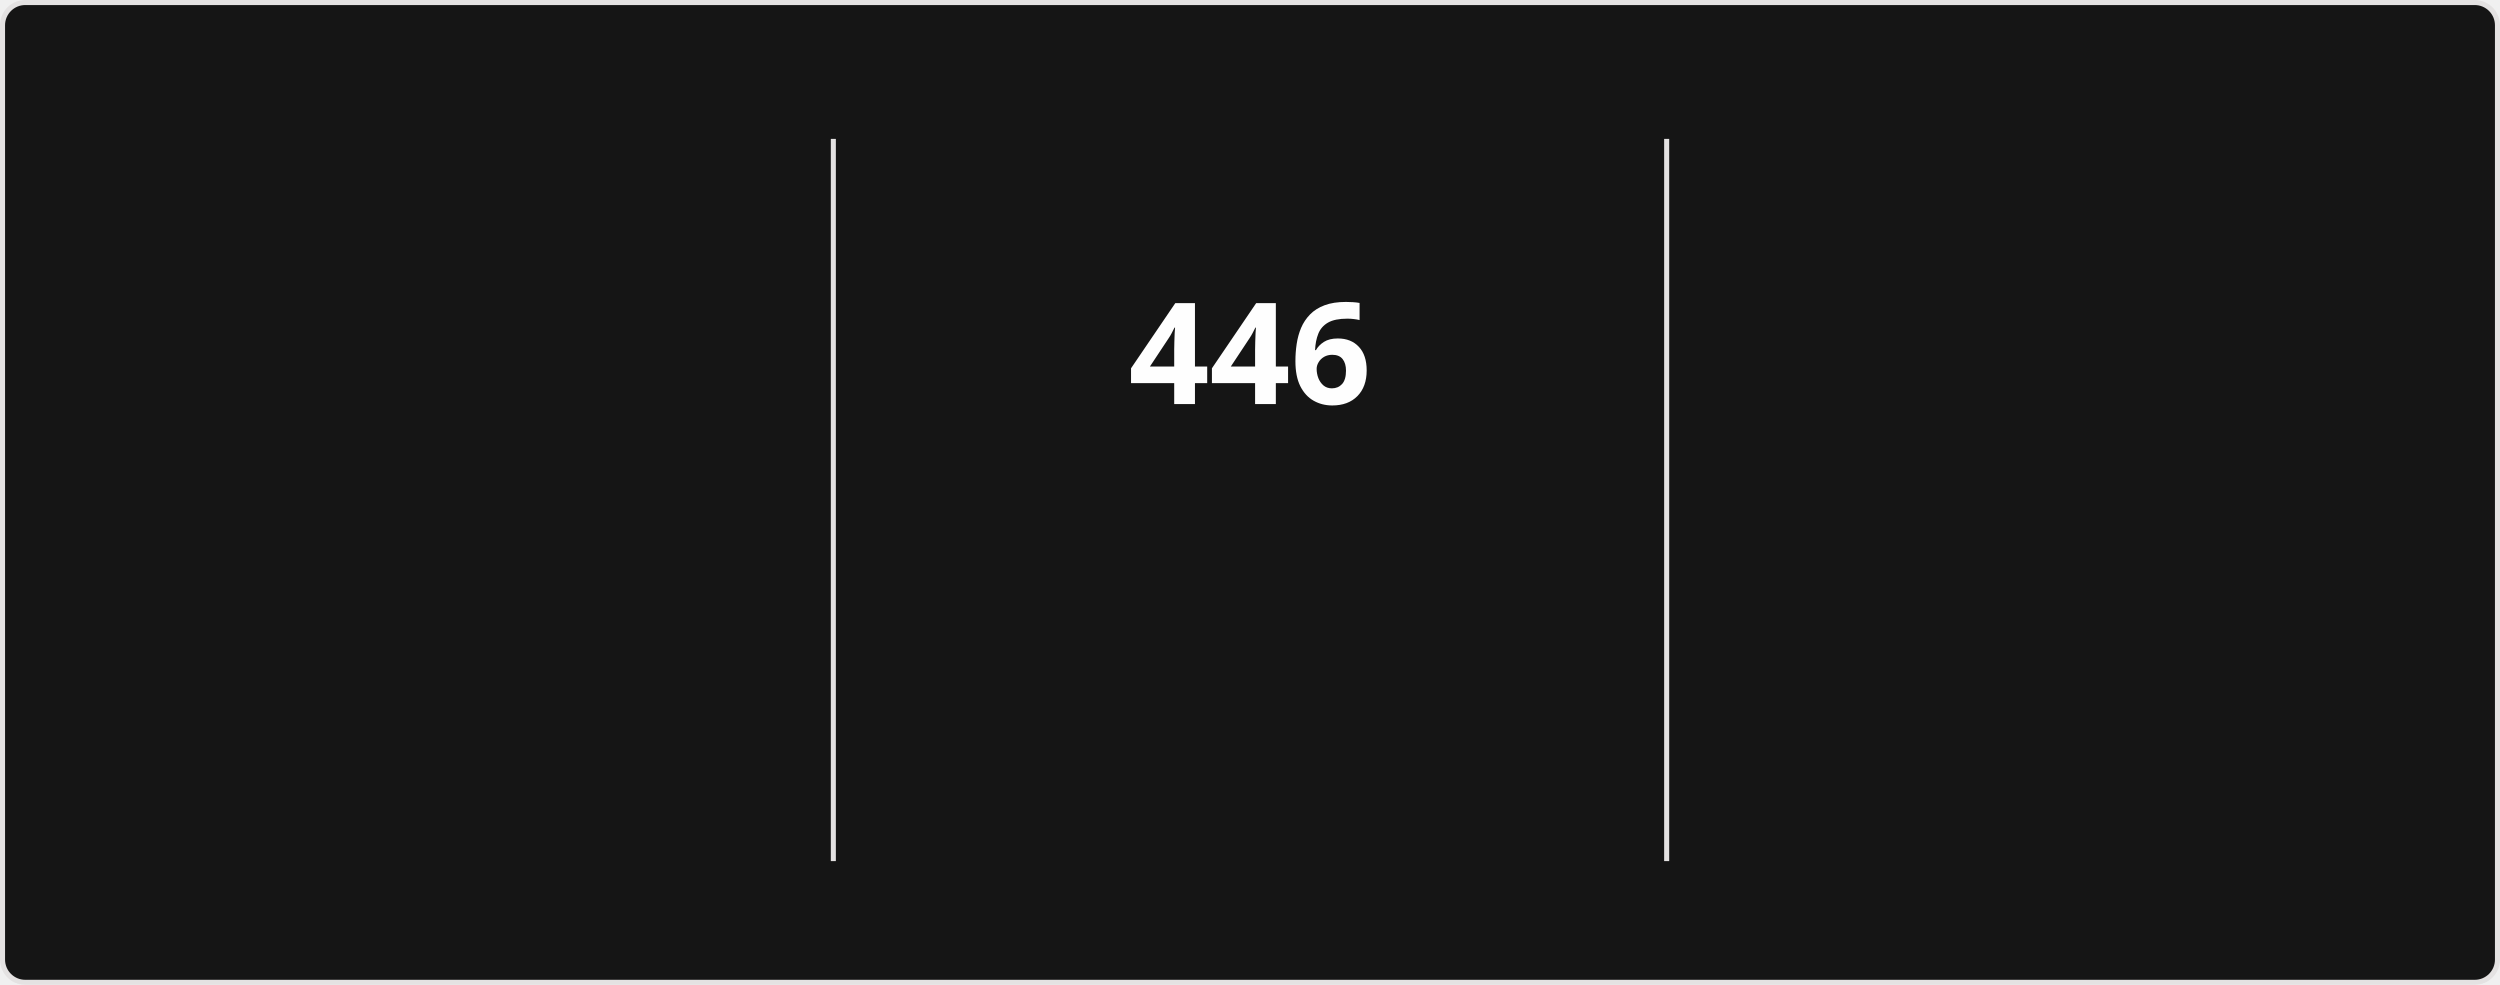
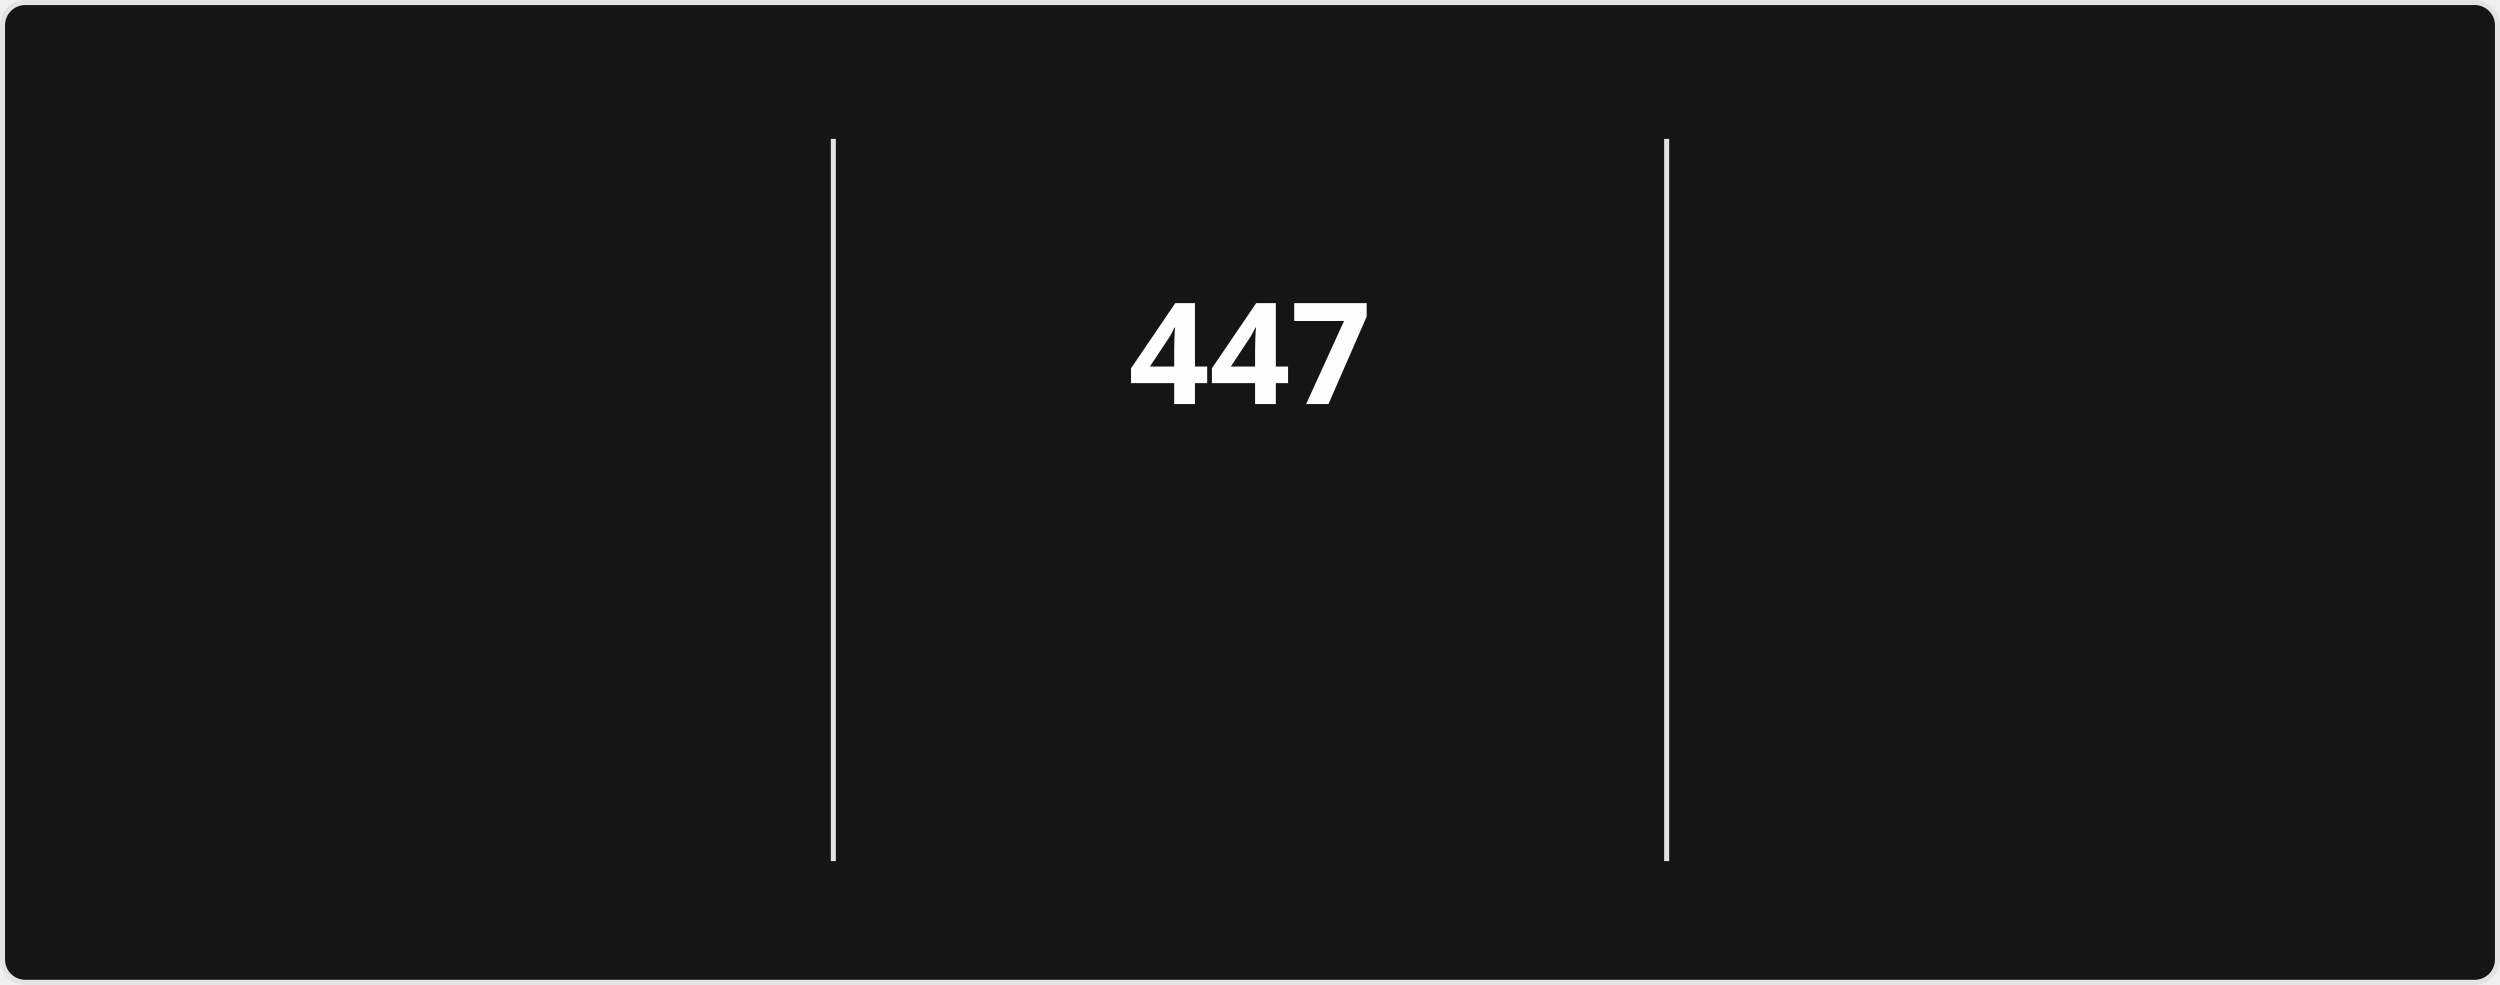
<svg xmlns="http://www.w3.org/2000/svg" style="isolation: isolate" viewBox="0 0 495 195" width="495px" height="195px" direction="ltr">
  <style>
            @keyframes currstreak {
                0% { font-size: 3px; opacity: 0.2; }
                80% { font-size: 34px; opacity: 1; }
                100% { font-size: 28px; opacity: 1; }
            }
            @keyframes fadein {
                0% { opacity: 0; }
                100% { opacity: 1; }
            }
        </style>
  <defs>
    <clipPath id="outer_rectangle">
      <rect width="495" height="195" rx="4.5" />
    </clipPath>
    <mask id="mask_out_ring_behind_fire">
      <rect width="495" height="195" fill="white" />
      <ellipse id="mask-ellipse" cx="247.5" cy="32" rx="13" ry="18" fill="black" />
    </mask>
  </defs>
  <g clip-path="url(#outer_rectangle)">
    <g style="isolation: isolate">
      <rect stroke="#E4E2E2" fill="#151515" rx="4.5" x="0.5" y="0.5" width="494" height="194" />
    </g>
    <g style="isolation: isolate">
      <line x1="165" y1="28" x2="165" y2="170" vector-effect="non-scaling-stroke" stroke-width="1" stroke="#E4E2E2" stroke-linejoin="miter" stroke-linecap="square" stroke-miterlimit="3" />
      <line x1="330" y1="28" x2="330" y2="170" vector-effect="non-scaling-stroke" stroke-width="1" stroke="#E4E2E2" stroke-linejoin="miter" stroke-linecap="square" stroke-miterlimit="3" />
    </g>
    <g style="isolation: isolate">
      <g transform="translate(82.5, 48)">
        <text x="0" y="32" stroke-width="0" text-anchor="middle" fill="#FEFEFE" stroke="none" font-family="&quot;Segoe UI&quot;, Ubuntu, sans-serif" font-weight="700" font-size="28px" font-style="normal" style="opacity: 0; animation: fadein 0.5s linear forwards 0.6s">
-                         17,404
+                         17,429
                    </text>
      </g>
      <g transform="translate(82.5, 84)">
        <text x="0" y="32" stroke-width="0" text-anchor="middle" fill="#FEFEFE" stroke="none" font-family="&quot;Segoe UI&quot;, Ubuntu, sans-serif" font-weight="400" font-size="14px" font-style="normal" style="opacity: 0; animation: fadein 0.5s linear forwards 0.7s">
                        Total Contributions
                    </text>
      </g>
      <g transform="translate(82.5, 114)">
        <text x="0" y="32" stroke-width="0" text-anchor="middle" fill="#9E9E9E" stroke="none" font-family="&quot;Segoe UI&quot;, Ubuntu, sans-serif" font-weight="400" font-size="12px" font-style="normal" style="opacity: 0; animation: fadein 0.5s linear forwards 0.8s">
                        Aug 13, 2023 - Present
                    </text>
      </g>
    </g>
    <g style="isolation: isolate">
      <g transform="translate(247.5, 48)">
        <text x="0" y="32" stroke-width="0" text-anchor="middle" fill="#FEFEFE" stroke="none" font-family="&quot;Segoe UI&quot;, Ubuntu, sans-serif" font-weight="700" font-size="28px" font-style="normal" style="animation: currstreak 0.6s linear forwards">
-                         446
+                         447
                    </text>
      </g>
      <g transform="translate(247.5, 108)">
        <text x="0" y="32" stroke-width="0" text-anchor="middle" fill="#FB8C00" stroke="none" font-family="&quot;Segoe UI&quot;, Ubuntu, sans-serif" font-weight="700" font-size="14px" font-style="normal" style="opacity: 0; animation: fadein 0.5s linear forwards 0.9s">
                        Current Streak
                    </text>
      </g>
      <g transform="translate(247.5, 145)">
        <text x="0" y="21" stroke-width="0" text-anchor="middle" fill="#9E9E9E" stroke="none" font-family="&quot;Segoe UI&quot;, Ubuntu, sans-serif" font-weight="400" font-size="12px" font-style="normal" style="opacity: 0; animation: fadein 0.5s linear forwards 0.9s">
-                         Jul 15, 2025 - Oct 3
+                         Jul 15, 2025 - Oct 4
                    </text>
      </g>
      <g mask="url(#mask_out_ring_behind_fire)">
        <circle cx="247.5" cy="71" r="40" fill="none" stroke="#FB8C00" stroke-width="5" style="opacity: 0; animation: fadein 0.5s linear forwards 0.4s" />
      </g>
      <g transform="translate(247.5, 19.5)" stroke-opacity="0" style="opacity: 0; animation: fadein 0.5s linear forwards 0.6s">
        <path d="M -12 -0.5 L 15 -0.5 L 15 23.5 L -12 23.5 L -12 -0.5 Z" fill="none" />
        <path d="M 1.5 0.67 C 1.5 0.67 2.24 3.32 2.24 5.47 C 2.24 7.53 0.89 9.2 -1.17 9.2 C -3.23 9.2 -4.79 7.53 -4.79 5.47 L -4.76 5.11 C -6.78 7.51 -8 10.62 -8 13.99 C -8 18.41 -4.42 22 0 22 C 4.42 22 8 18.41 8 13.99 C 8 8.6 5.41 3.79 1.5 0.67 Z M -0.29 19 C -2.07 19 -3.51 17.6 -3.51 15.86 C -3.51 14.24 -2.46 13.1 -0.7 12.74 C 1.07 12.38 2.9 11.53 3.92 10.16 C 4.31 11.45 4.51 12.81 4.51 14.2 C 4.51 16.85 2.36 19 -0.29 19 Z" fill="#FB8C00" stroke-opacity="0" />
      </g>
    </g>
    <g style="isolation: isolate">
      <g transform="translate(412.5, 48)">
        <text x="0" y="32" stroke-width="0" text-anchor="middle" fill="#FEFEFE" stroke="none" font-family="&quot;Segoe UI&quot;, Ubuntu, sans-serif" font-weight="700" font-size="28px" font-style="normal" style="opacity: 0; animation: fadein 0.5s linear forwards 1.2s">
-                         446
+                         447
                    </text>
      </g>
      <g transform="translate(412.5, 84)">
        <text x="0" y="32" stroke-width="0" text-anchor="middle" fill="#FEFEFE" stroke="none" font-family="&quot;Segoe UI&quot;, Ubuntu, sans-serif" font-weight="400" font-size="14px" font-style="normal" style="opacity: 0; animation: fadein 0.5s linear forwards 1.3s">
                        Longest Streak
                    </text>
      </g>
      <g transform="translate(412.5, 114)">
        <text x="0" y="32" stroke-width="0" text-anchor="middle" fill="#9E9E9E" stroke="none" font-family="&quot;Segoe UI&quot;, Ubuntu, sans-serif" font-weight="400" font-size="12px" font-style="normal" style="opacity: 0; animation: fadein 0.5s linear forwards 1.4s">
-                         Jul 15, 2025 - Oct 3
+                         Jul 15, 2025 - Oct 4
                    </text>
      </g>
    </g>
  </g>
</svg>
